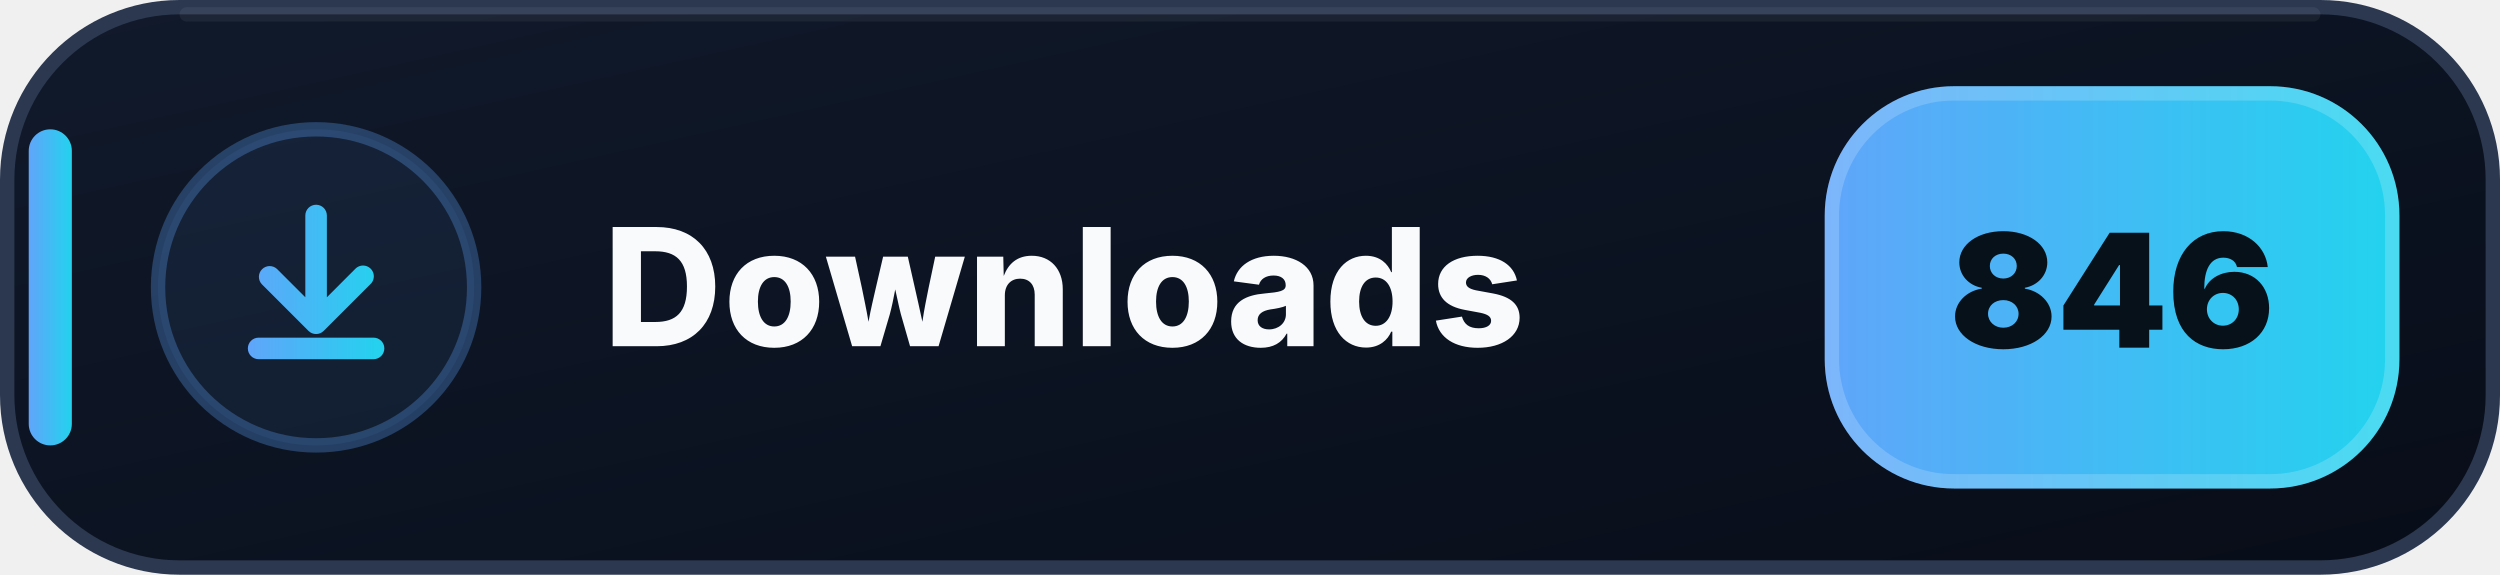
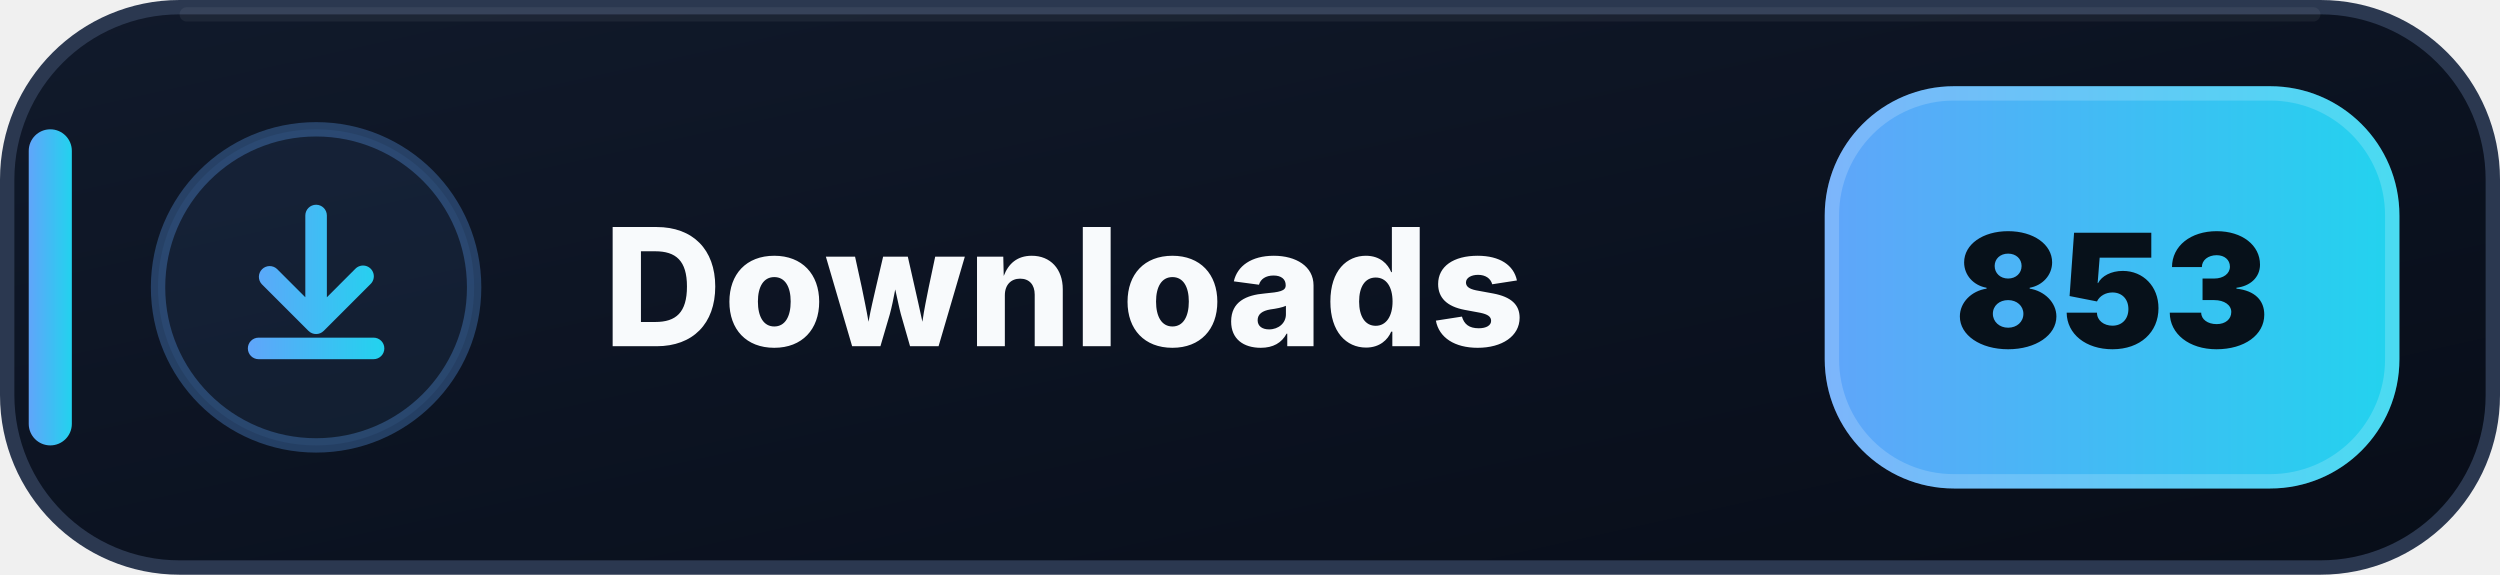
- <svg xmlns="http://www.w3.org/2000/svg" width="174" height="40" viewBox="0 0 174 40" role="img" aria-label="Downloads: 846">
+ <svg xmlns="http://www.w3.org/2000/svg" width="174" height="40" viewBox="0 0 174 40" role="img" aria-label="Downloads: 853">
  <defs>
    <linearGradient id="downloads-bg" x1="0" y1="0" x2="1" y2="1">
      <stop offset="0" stop-color="#111A2B" />
      <stop offset=".58" stop-color="#0B1220" />
      <stop offset="1" stop-color="#080D18" />
    </linearGradient>
    <linearGradient id="downloads-accent" x1="0" y1="0" x2="1" y2="0">
      <stop offset="0" stop-color="#60A5FA" />
      <stop offset="1" stop-color="#22D3EE" />
    </linearGradient>
  </defs>
  <rect x=".5" y=".5" width="173" height="39" rx="12" fill="url(#downloads-bg)" stroke="#2B3850" />
  <path d="M13 1h148" stroke="#FFFFFF" stroke-opacity=".055" stroke-linecap="round" />
  <rect x="2" y="9" width="3" height="22" rx="1.5" fill="url(#downloads-accent)" />
  <circle cx="22" cy="20" r="11" fill="#60A5FA" fill-opacity=".075" stroke="#60A5FA" stroke-opacity=".3" />
  <g transform="translate(14 12)" fill="url(#downloads-accent)">
    <path d="M8 2.25a.75.75 0 0 1 .75.75v5.69l1.97-1.97a.75.75 0 1 1 1.06 1.06l-3.25 3.25a.75.75 0 0 1-1.06 0L4.22 7.78a.75.75 0 0 1 1.06-1.06l1.97 1.97V3A.75.75 0 0 1 8 2.25Zm-4.75 10a.75.75 0 0 1 .75-.75h8a.75.75 0 0 1 0 1.5H4a.75.75 0 0 1-.75-.75Z" />
  </g>
  <text x="42" y="24.1" fill="#F8FAFC" font-family="Segoe UI,Inter,Arial,sans-serif" font-size="11.4" font-weight="800" letter-spacing=".12">Downloads</text>
  <rect x="127" y="6" width="40" height="28" rx="9" fill="url(#downloads-accent)" />
  <rect x="127.5" y="6.5" width="39" height="27" rx="8.5" fill="none" stroke="#FFFFFF" stroke-opacity=".18" />
-   <text x="147" y="24.2" text-anchor="middle" fill="#07111A" font-family="Segoe UI,Inter,Arial,sans-serif" font-size="11" font-weight="900">846</text>
+   <text x="147" y="24.2" text-anchor="middle" fill="#07111A" font-family="Segoe UI,Inter,Arial,sans-serif" font-size="11" font-weight="900">853</text>
</svg>
